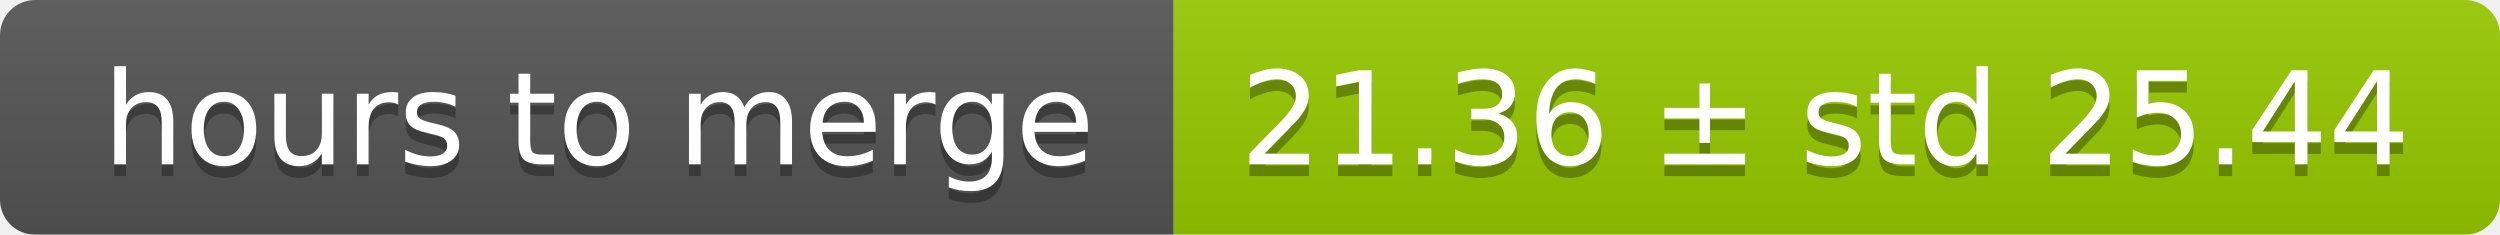
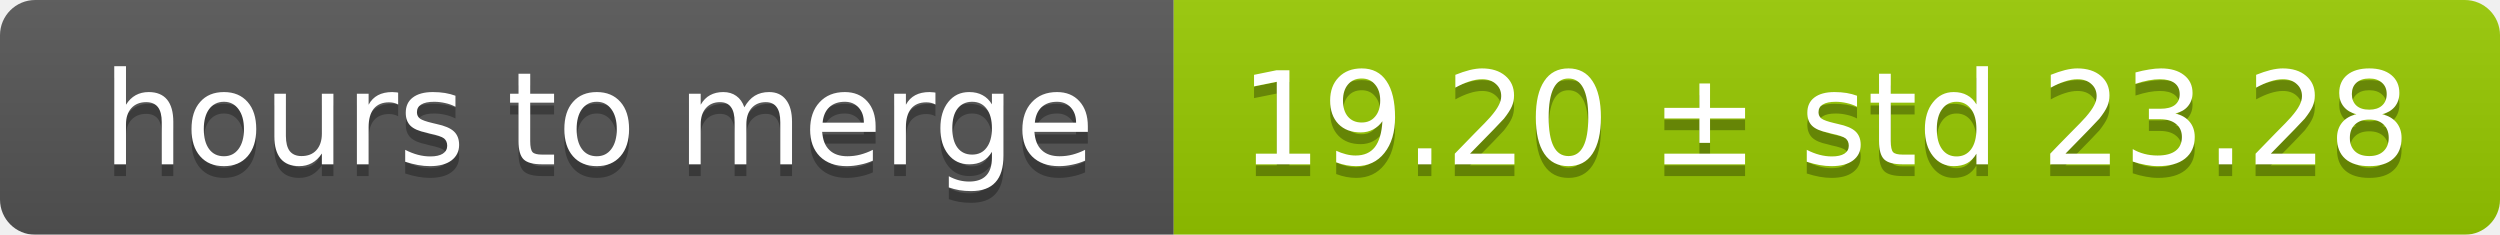
<svg xmlns="http://www.w3.org/2000/svg" width="213" height="20">
  <linearGradient id="smooth" x2="0" y2="100%">
    <stop offset="0" stop-color="#bbb" stop-opacity=".1" />
    <stop offset="1" stop-opacity=".1" />
  </linearGradient>
  <mask id="round">
    <rect width="213" height="20" rx="3" fill="#fff" />
  </mask>
  <g mask="url(#round)">
    <rect width="100" height="20" fill="#555" />
    <rect x="100" width="113" height="20" fill="#97ca00" />
    <rect width="213" height="20" fill="url(#smooth)" />
  </g>
  <g fill="#fff" text-anchor="middle" font-family="DejaVu Sans,Verdana,Geneva,sans-serif" font-size="11">
    <text x="51" y="15" fill="#010101" fill-opacity=".3">hours to merge</text>
    <text x="51" y="14">hours to merge</text>
-     <text x="155.5" y="15" fill="#010101" fill-opacity=".3">21.36 ± std 25.44</text>
-     <text x="155.5" y="14">21.36 ± std 25.44</text>
+     <text x="155.5" y="15" fill="#010101" fill-opacity=".3">19.20 ± std 23.28</text>
+     <text x="155.5" y="14">19.20 ± std 23.28</text>
  </g>
</svg>
